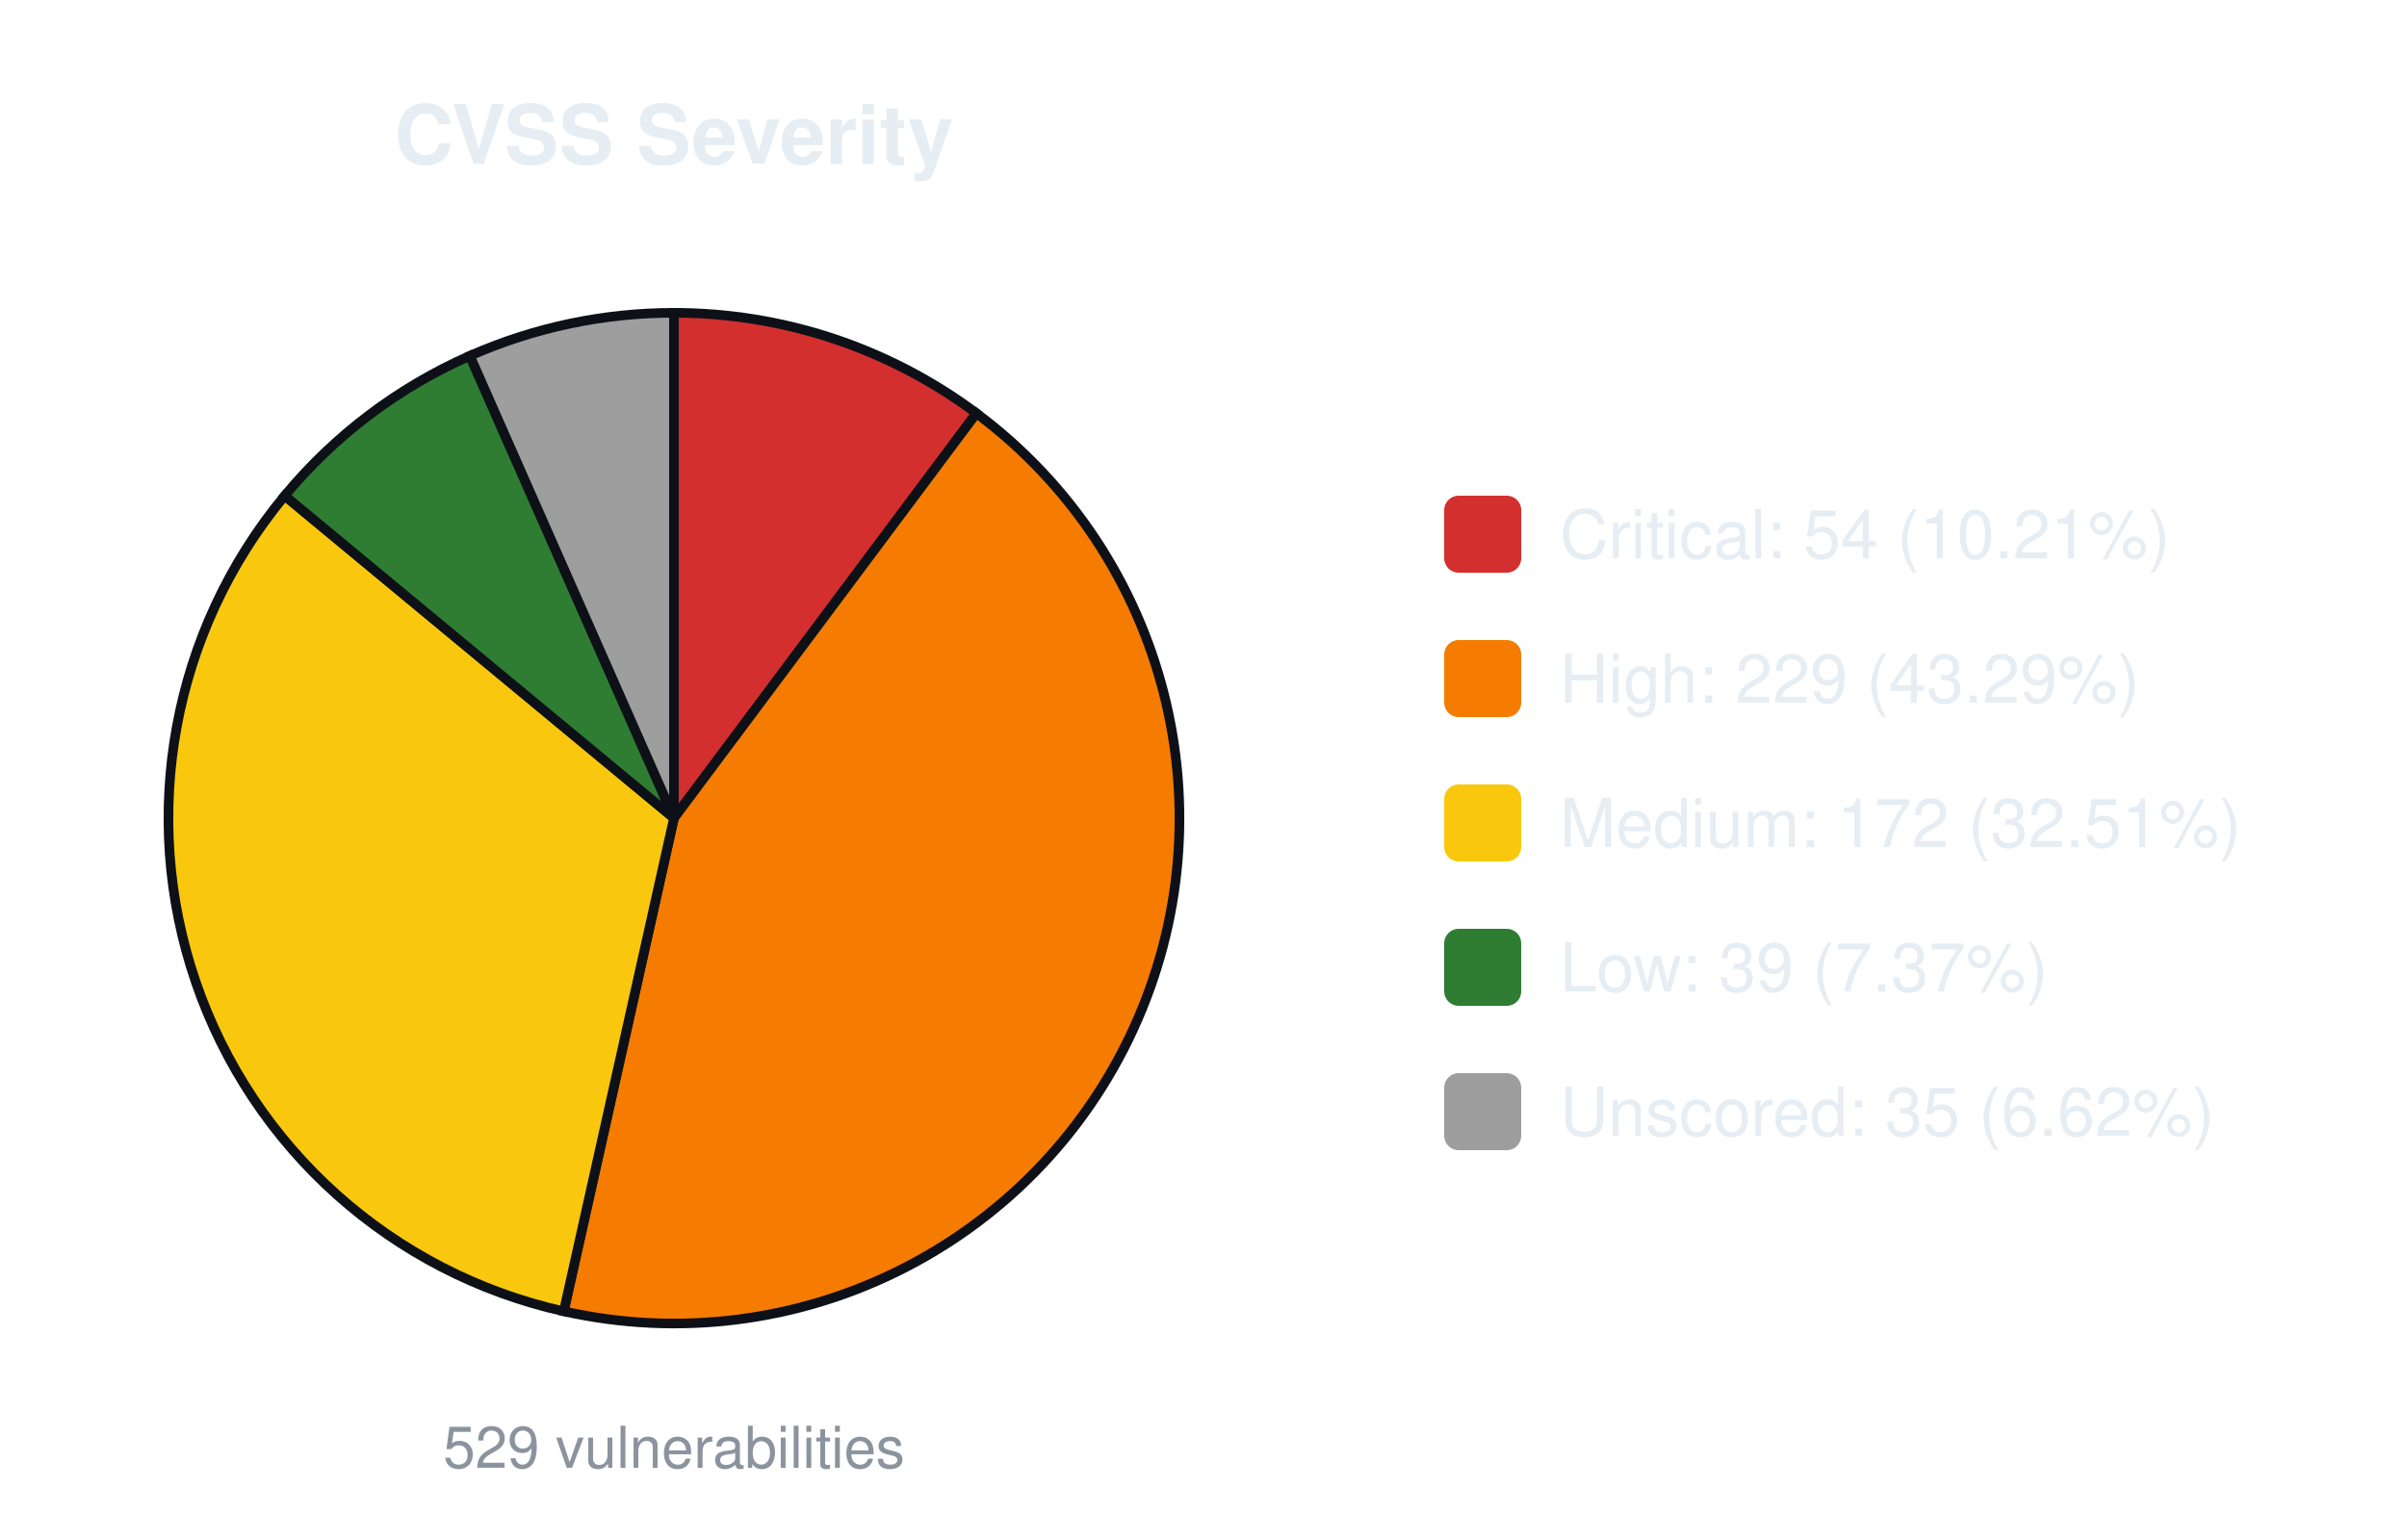
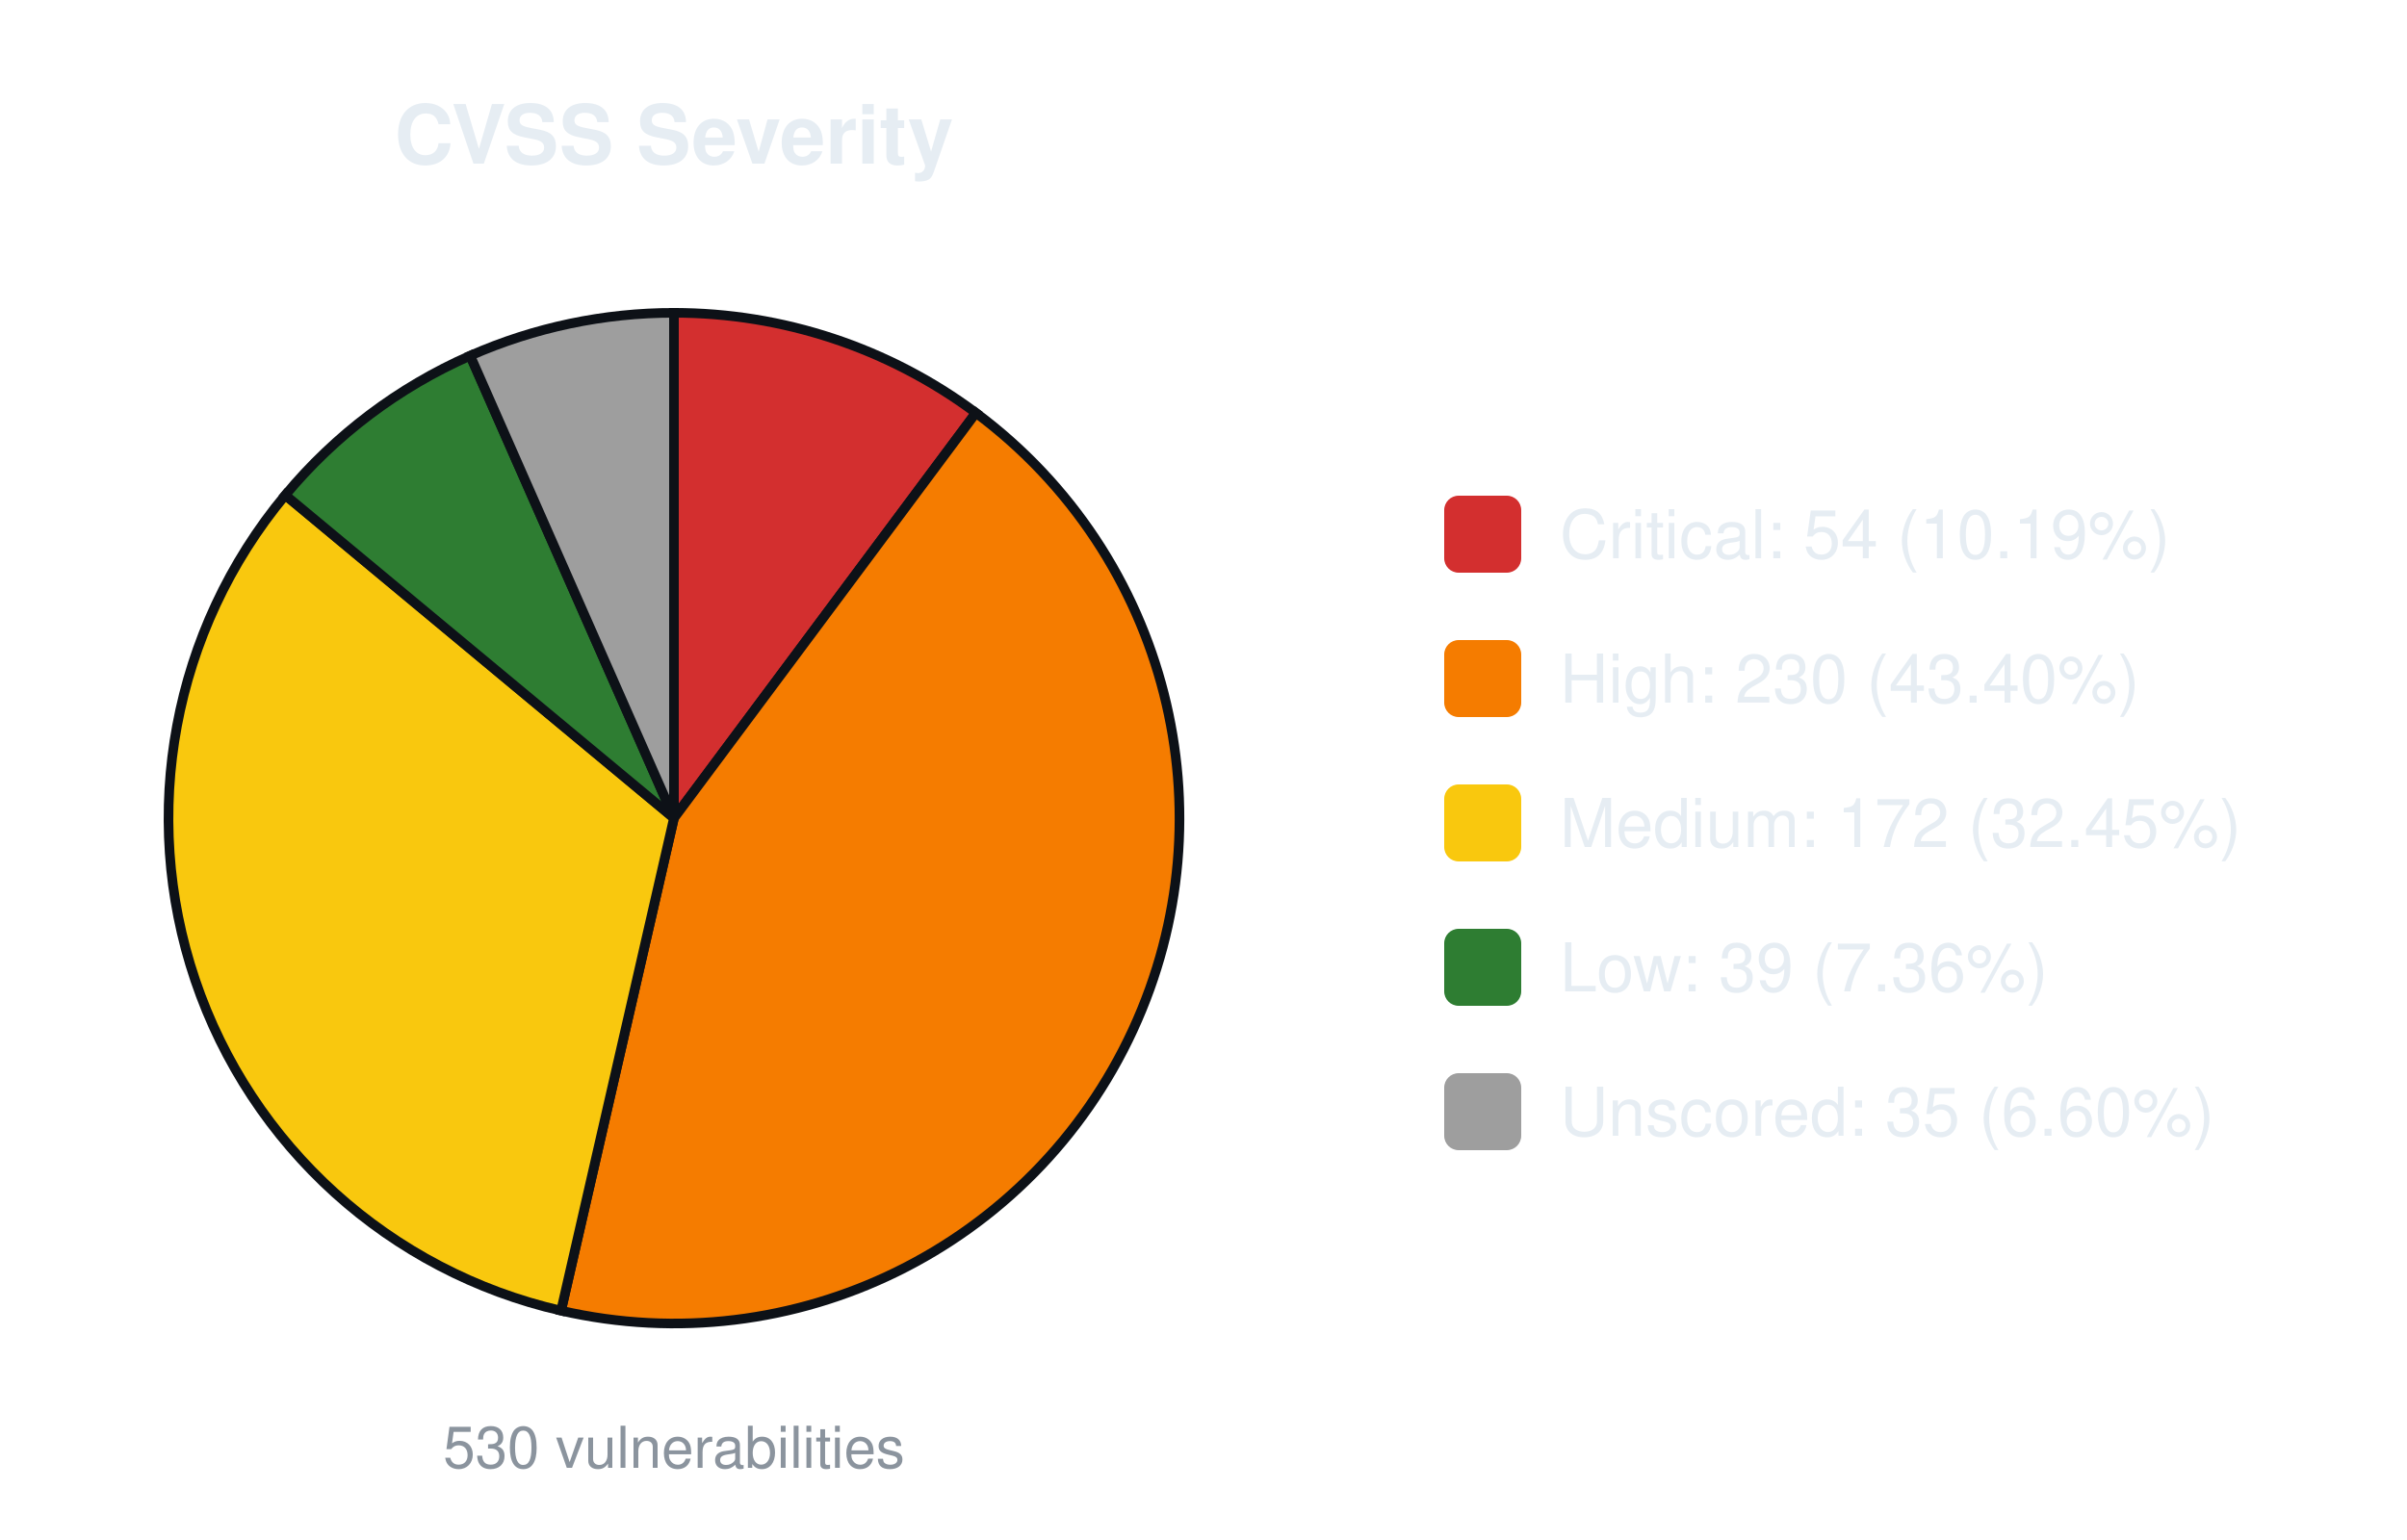
<svg xmlns="http://www.w3.org/2000/svg" width="500" height="320" viewBox="0 0 500 320" font-family="-apple-system,Segoe UI,Helvetica,Arial,sans-serif">
  <text x="140.0" y="34" font-size="17" font-weight="600" text-anchor="middle" fill="#e6edf3">CVSS Severity</text>
-   <path d="M140.00,170.00 L140.00,65.00 A105.0,105.0 0 0 1 202.82,85.87 Z" fill="#d32f2f" stroke="#0d1117" stroke-width="2" />
-   <path d="M140.00,170.00 L202.82,85.87 A105.0,105.0 0 0 1 117.11,272.48 Z" fill="#f57c00" stroke="#0d1117" stroke-width="2" />
-   <path d="M140.00,170.00 L117.11,272.48 A105.0,105.0 0 0 1 59.14,103.01 Z" fill="#f9c80e" stroke="#0d1117" stroke-width="2" />
-   <path d="M140.00,170.00 L59.14,103.01 A105.0,105.0 0 0 1 97.60,73.94 Z" fill="#2e7d32" stroke="#0d1117" stroke-width="2" />
-   <path d="M140.00,170.00 L97.60,73.94 A105.0,105.0 0 0 1 140.00,65.00 Z" fill="#9e9e9e" stroke="#0d1117" stroke-width="2" />
-   <text x="140.0" y="305" font-size="12" text-anchor="middle" fill="#8b949e">529 vulnerabilities</text>
+   <path d="M140.00,170.00 L140.00,65.00 A105.0,105.0 0 0 1 202.72,85.79 Z" fill="#d32f2f" stroke="#0d1117" stroke-width="2" />
+   <path d="M140.00,170.00 L202.72,85.79 A105.0,105.0 0 0 1 116.55,272.35 Z" fill="#f57c00" stroke="#0d1117" stroke-width="2" />
+   <path d="M140.00,170.00 L116.55,272.35 A105.0,105.0 0 0 1 59.26,102.88 Z" fill="#f9c80e" stroke="#0d1117" stroke-width="2" />
+   <path d="M140.00,170.00 L59.26,102.88 A105.0,105.0 0 0 1 97.67,73.91 Z" fill="#2e7d32" stroke="#0d1117" stroke-width="2" />
+   <path d="M140.00,170.00 L97.67,73.91 A105.0,105.0 0 0 1 140.00,65.00 Z" fill="#9e9e9e" stroke="#0d1117" stroke-width="2" />
+   <text x="140.0" y="305" font-size="12" text-anchor="middle" fill="#8b949e">530 vulnerabilities</text>
  <rect x="300.0" y="103.0" width="16" height="16" rx="3" fill="#d32f2f" />
-   <text x="324.0" y="116.0" font-size="14" fill="#e6edf3">Critical: 54 (10.21%)</text>
+   <text x="324.0" y="116.0" font-size="14" fill="#e6edf3">Critical: 54 (10.19%)</text>
  <rect x="300.0" y="133.0" width="16" height="16" rx="3" fill="#f57c00" />
-   <text x="324.0" y="146.0" font-size="14" fill="#e6edf3">High: 229 (43.29%)</text>
+   <text x="324.0" y="146.0" font-size="14" fill="#e6edf3">High: 230 (43.40%)</text>
  <rect x="300.0" y="163.0" width="16" height="16" rx="3" fill="#f9c80e" />
-   <text x="324.0" y="176.0" font-size="14" fill="#e6edf3">Medium: 172 (32.51%)</text>
+   <text x="324.0" y="176.0" font-size="14" fill="#e6edf3">Medium: 172 (32.45%)</text>
  <rect x="300.0" y="193.0" width="16" height="16" rx="3" fill="#2e7d32" />
-   <text x="324.0" y="206.0" font-size="14" fill="#e6edf3">Low: 39 (7.37%)</text>
+   <text x="324.0" y="206.0" font-size="14" fill="#e6edf3">Low: 39 (7.36%)</text>
  <rect x="300.0" y="223.0" width="16" height="16" rx="3" fill="#9e9e9e" />
-   <text x="324.0" y="236.0" font-size="14" fill="#e6edf3">Unscored: 35 (6.62%)</text>
+   <text x="324.0" y="236.0" font-size="14" fill="#e6edf3">Unscored: 35 (6.60%)</text>
</svg>
